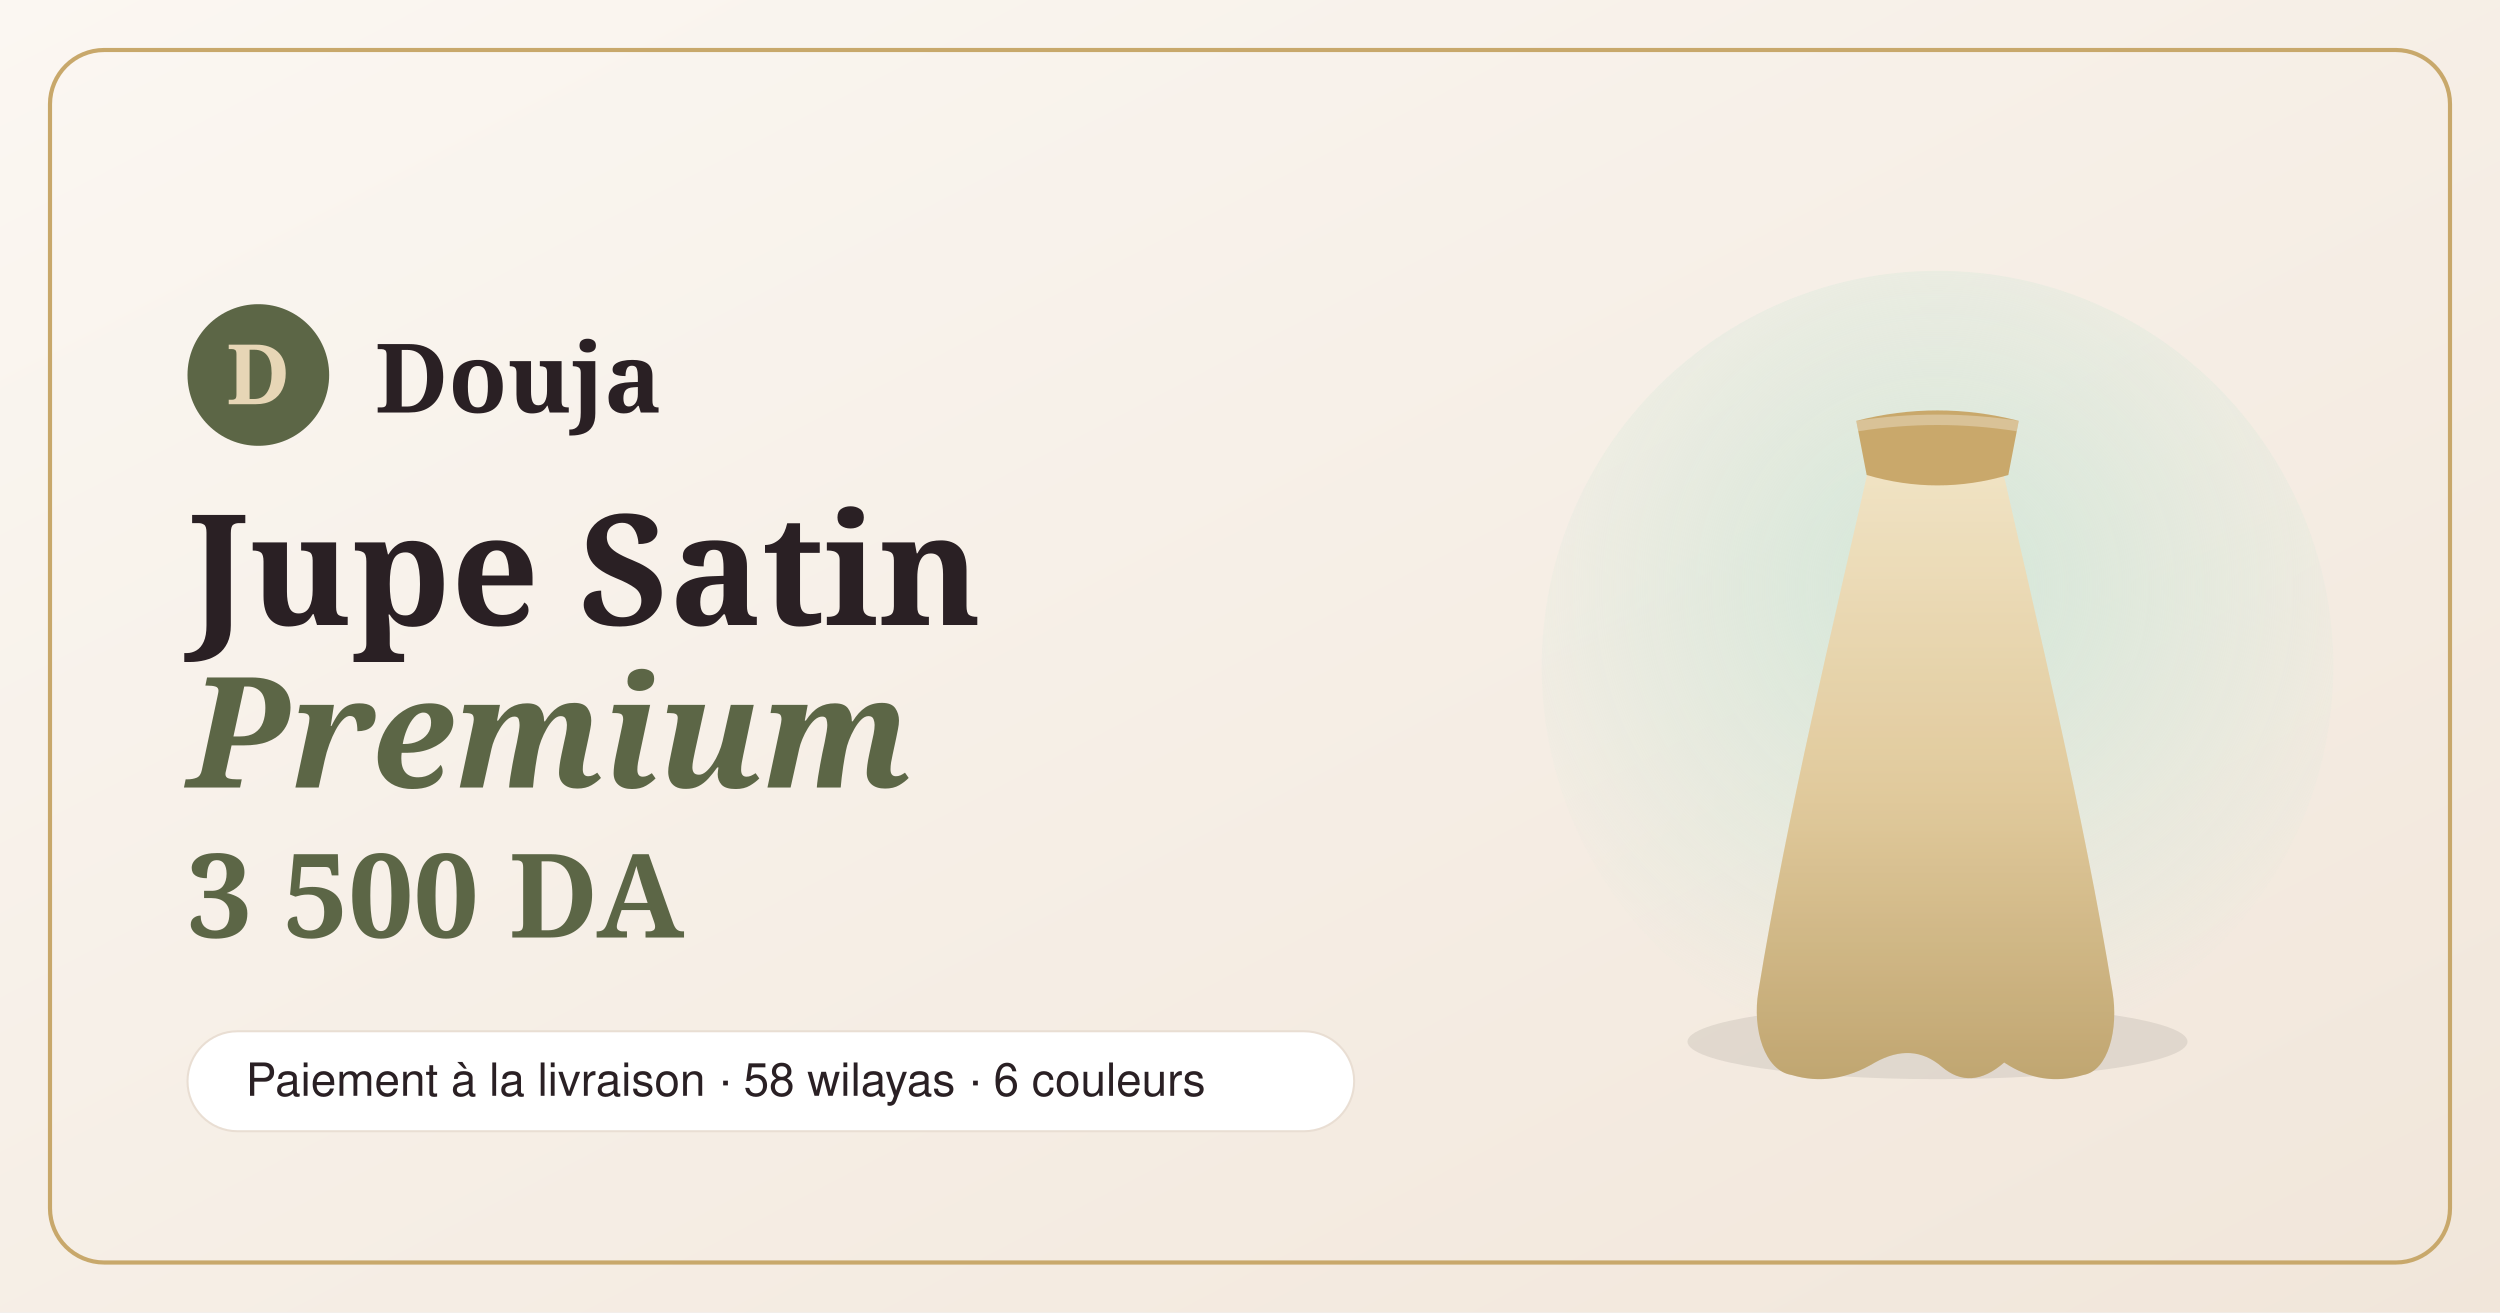
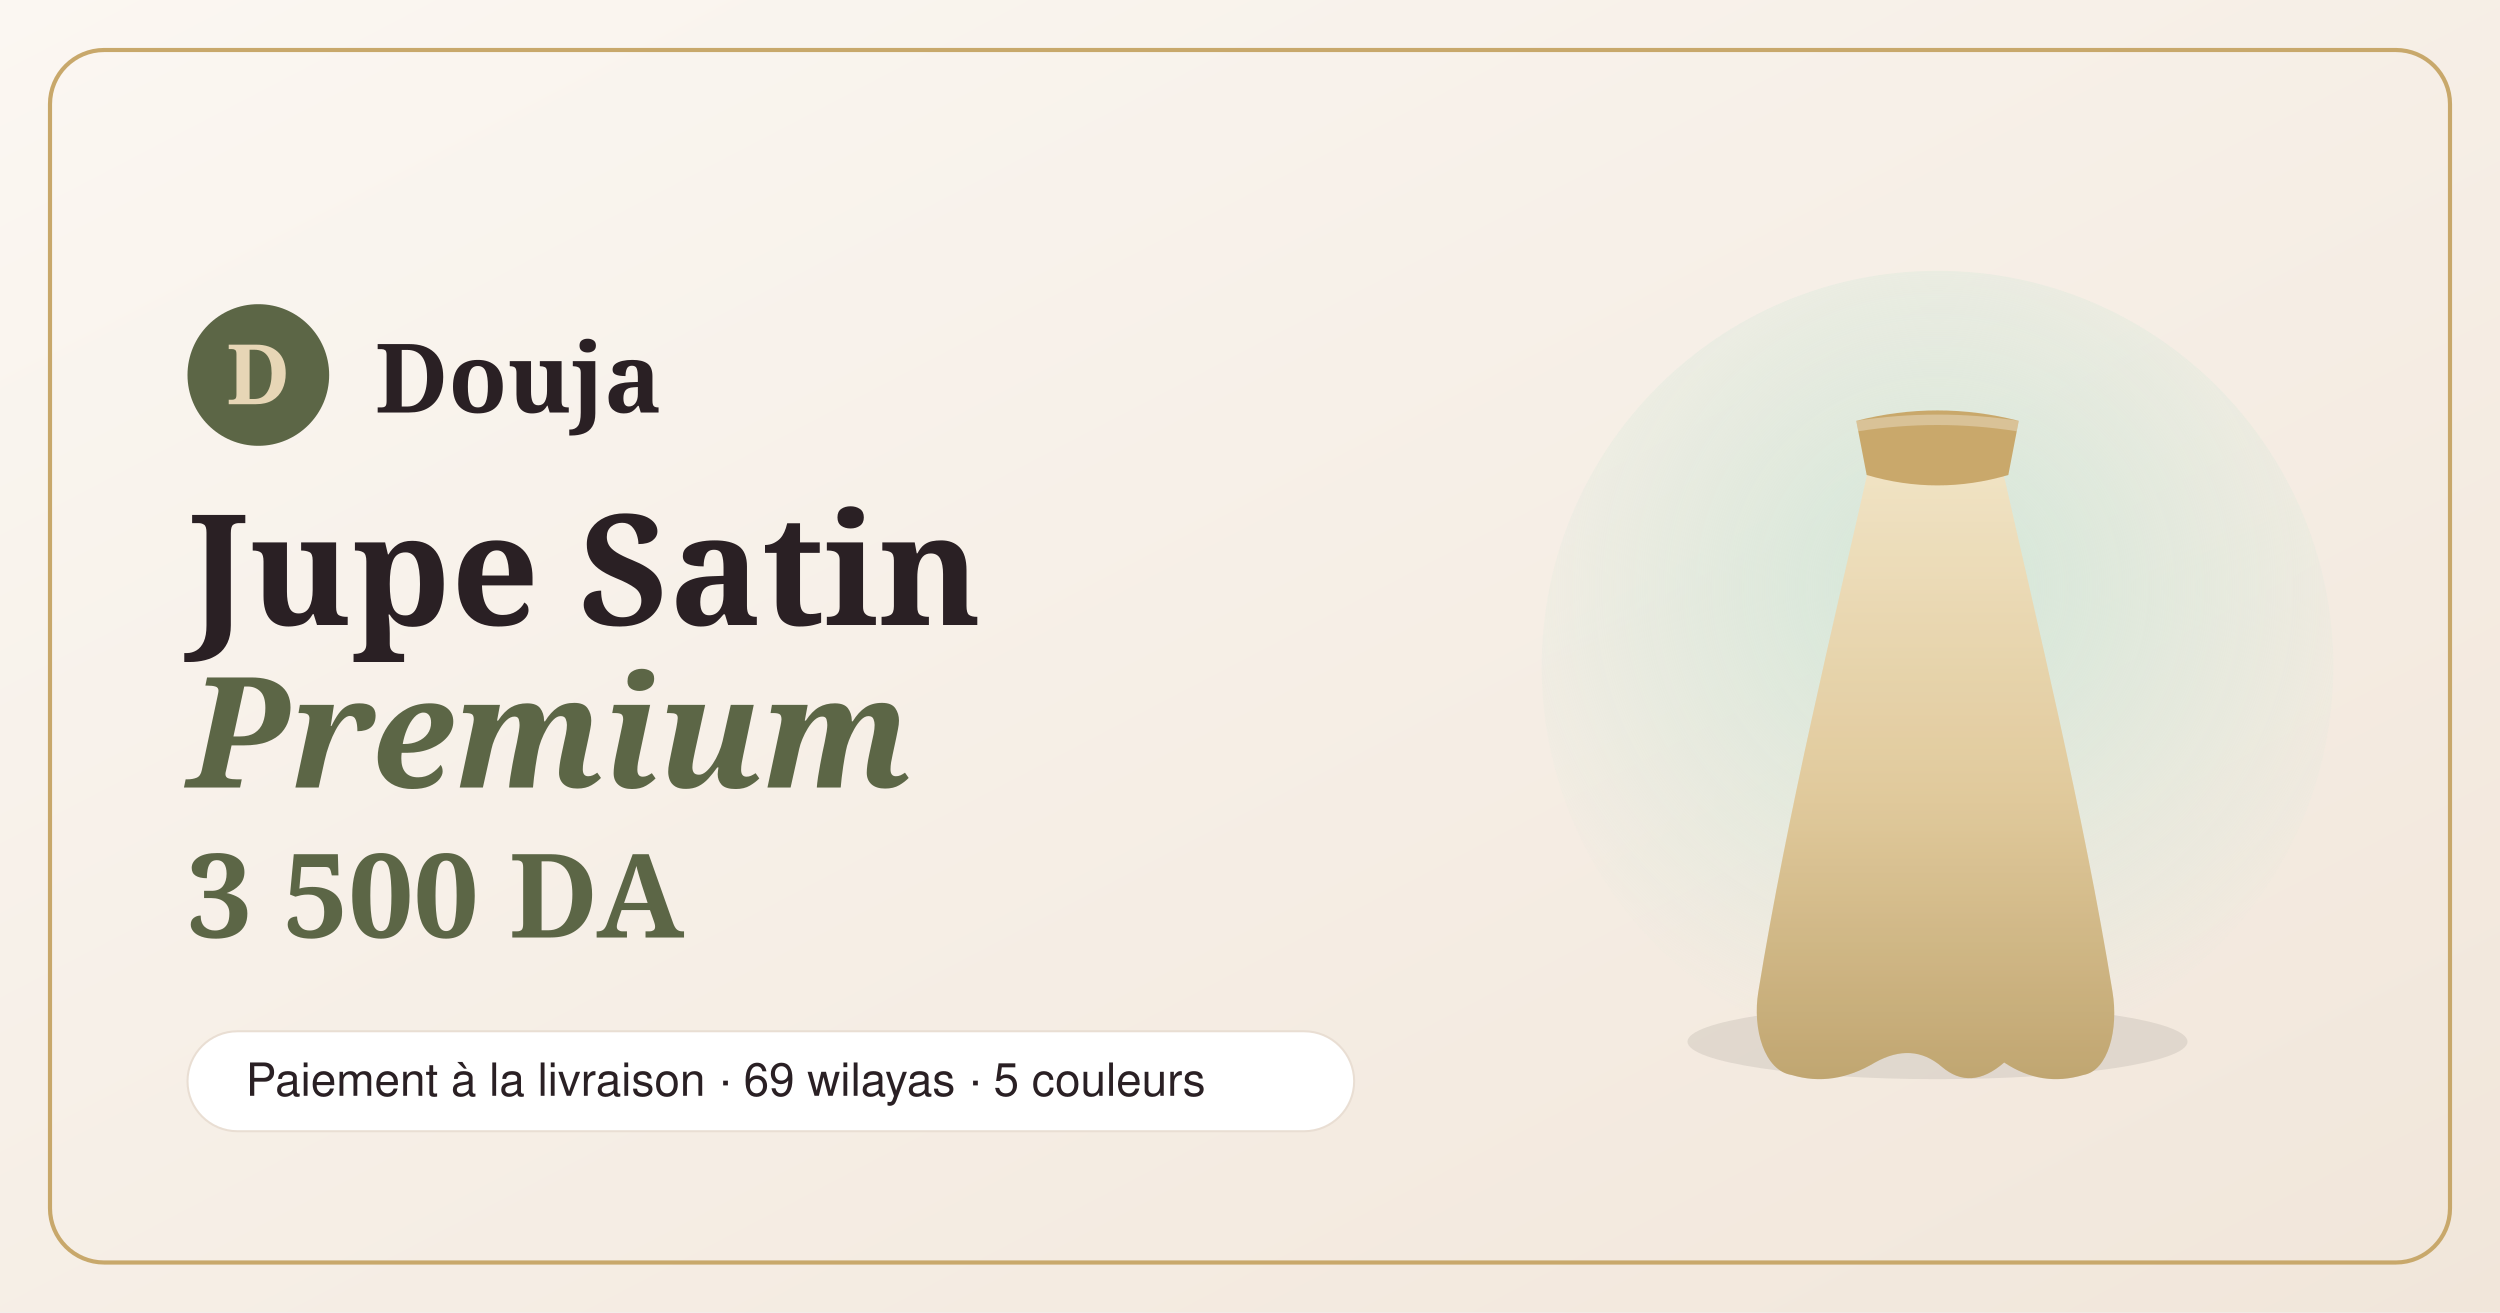
<svg xmlns="http://www.w3.org/2000/svg" width="1200" height="630" viewBox="0 0 1200 630">
  <defs>
    <linearGradient id="bg" x1="0" y1="0" x2="1" y2="1">
      <stop offset="0" stop-color="#fbf7f2" />
      <stop offset="1" stop-color="#f1e6da" />
    </linearGradient>
    <linearGradient id="skirt" x1="0" y1="0" x2="0" y2="1">
      <stop offset="0" stop-color="#efe0bd" />
      <stop offset="0.55" stop-color="#dcc28e" />
      <stop offset="1" stop-color="#b89a5e" />
    </linearGradient>
    <radialGradient id="glow" cx="0.5" cy="0.4" r="0.6">
      <stop offset="0" stop-color="#cfe6d7" stop-opacity="0.9" />
      <stop offset="1" stop-color="#cfe6d7" stop-opacity="0" />
    </radialGradient>
  </defs>
  <rect width="1200" height="630" fill="url(#bg)" />
  <rect x="24" y="24" width="1152" height="582" rx="26" fill="none" stroke="#c8a86b" stroke-width="2" />
  <g transform="translate(780,150)">
    <circle cx="150" cy="170" r="190" fill="url(#glow)" />
    <ellipse cx="150" cy="350" rx="120" ry="18" fill="#000" opacity="0.08" />
    <path d="M118 70 C100 150 78 240 64 326 C61 344 67 364 80 366 Q100 372 120 360 Q138 350 152 362 Q166 374 182 360 Q200 372 220 366 C232 364 237 344 234 326 C220 240 198 150 180 70 Z" fill="url(#skirt)" />
    <path d="M118 70 C100 150 78 240 64 326 C61 344 67 364 80 366 Q100 372 120 360 Q138 350 152 362 Q166 374 182 360 Q200 372 220 366 C232 364 237 344 234 326 C220 240 198 150 180 70 Z" fill="#ffffff" opacity="0.12" />
    <path d="M111 52 Q150 42 189 52 L184 78 Q150 88 116 78 Z" fill="#c9a86b" />
    <path d="M111 52 Q150 46 189 52 L188 57 Q150 51 112 57 Z" fill="#fff" opacity="0.3" />
  </g>
  <g transform="translate(90,150)">
    <circle cx="34" cy="30" r="34" fill="#5c6646" />
    <text x="34" y="44" font-family="Georgia, serif" font-size="40" font-weight="700" fill="#e7d6b6" text-anchor="middle">D</text>
    <text x="90" y="48" font-family="Georgia, serif" font-size="46" font-weight="700" fill="#2a2024">Douja</text>
    <text x="0" y="150" font-family="Georgia, serif" font-size="74" font-weight="700" fill="#2a2024">Jupe Satin</text>
    <text x="0" y="228" font-family="Georgia, serif" font-size="74" font-weight="700" font-style="italic" fill="#5c6646">Premium</text>
    <text x="0" y="300" font-family="Georgia, serif" font-size="56" font-weight="700" fill="#5c6646">3 500 DA</text>
    <g transform="translate(0,345)">
      <rect x="0" y="0" width="560" height="48" rx="24" fill="#fff" stroke="#e9ded3" />
-       <text x="28" y="31" font-family="Helvetica, Arial, sans-serif" font-size="22" fill="#2a2024">Paiement à la livraison · 58 wilayas · 6 couleurs</text>
+       <text x="28" y="31" font-family="Helvetica, Arial, sans-serif" font-size="22" fill="#2a2024">Paiement à la livraison · 69 wilayas · 5 couleurs</text>
    </g>
  </g>
</svg>
